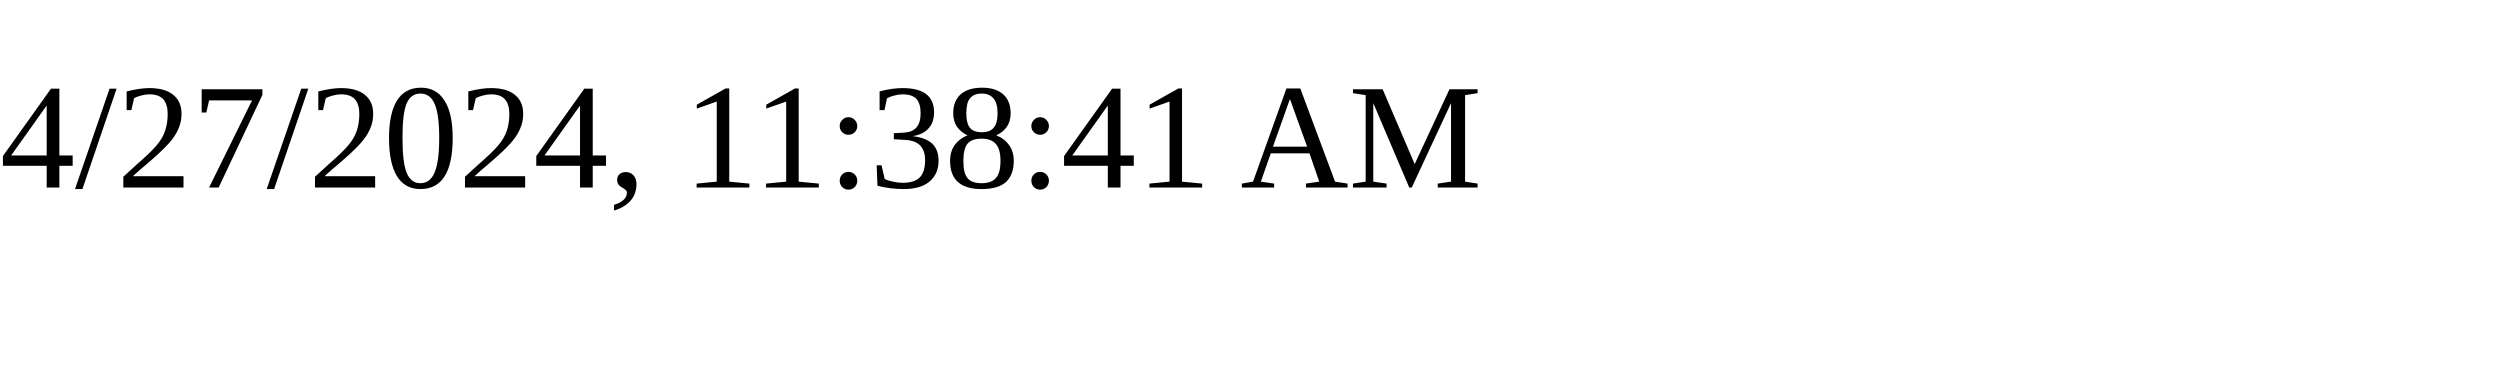
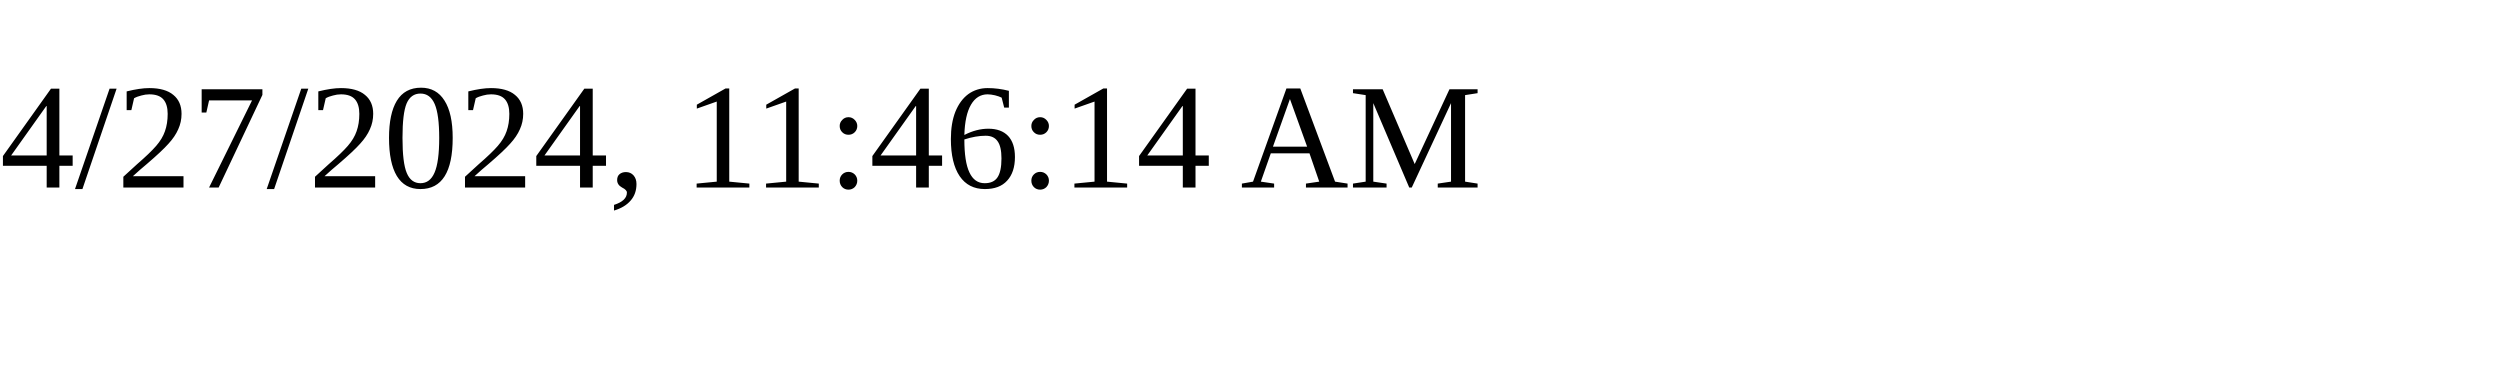
<svg xmlns="http://www.w3.org/2000/svg" height="30" width="200">
-   <text x="0" y="15">4/27/2024, 11:38:41 AM</text>
+   <text x="0" y="15">4/27/2024, 11:46:14 AM</text>
</svg>
